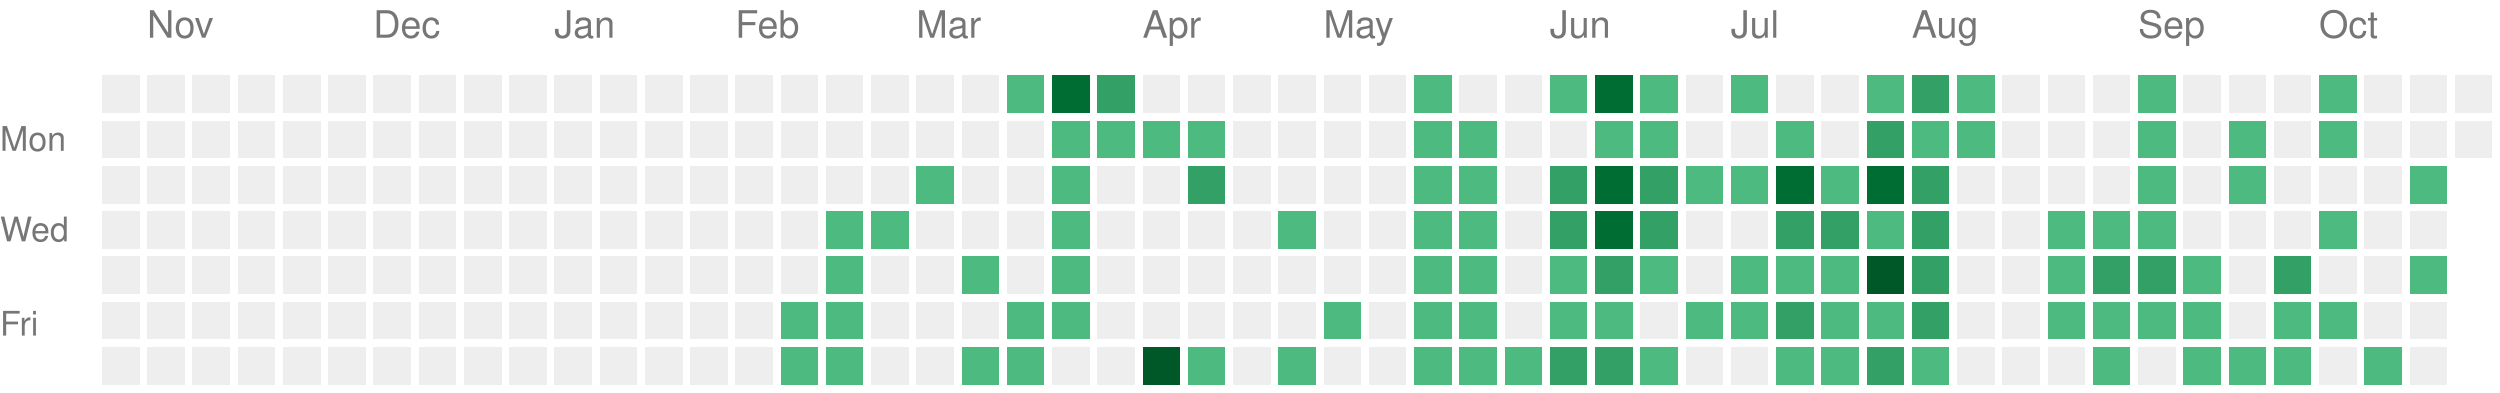
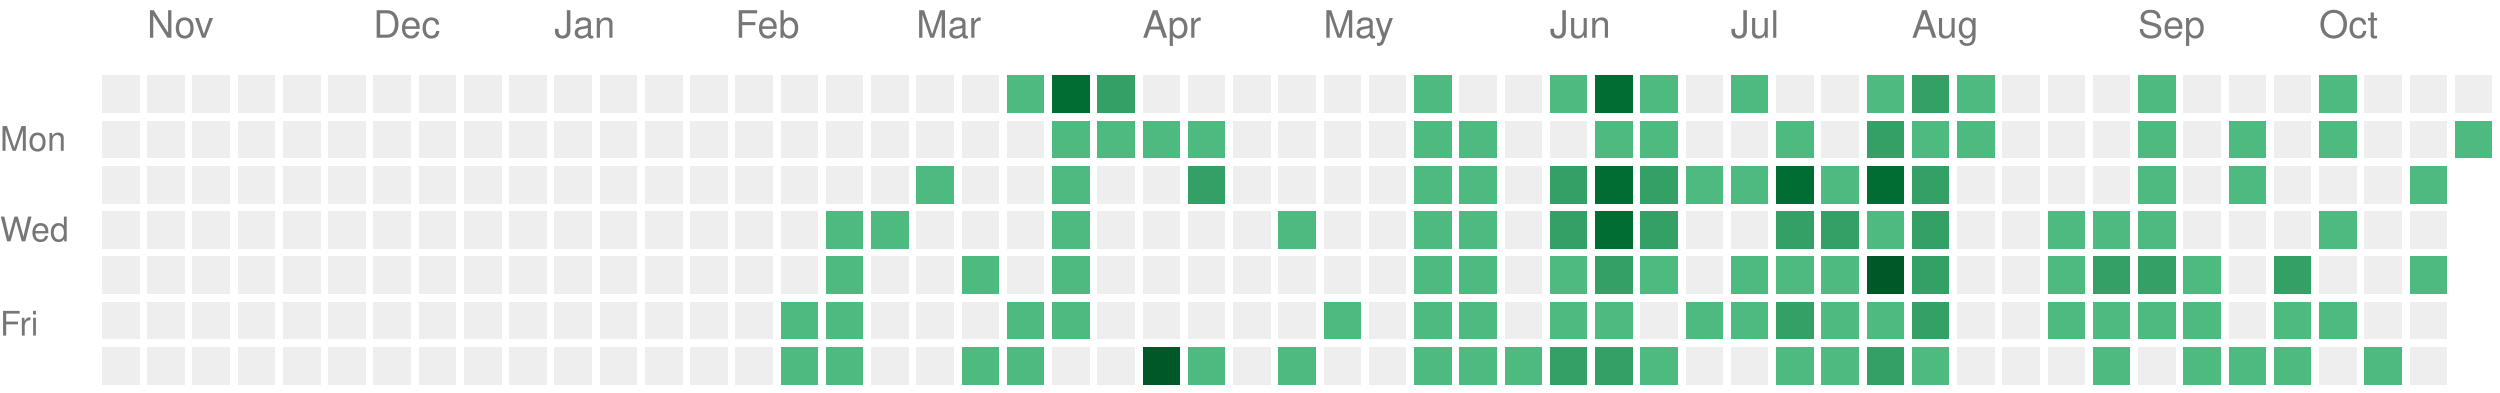
<svg xmlns="http://www.w3.org/2000/svg" version="1.1" width="663" height="104">
  <rect style="fill:#EEEEEE;shape-rendering:crispedges;" data-score="0" data-date="2025-10-26" x="27" y="20" width="10" height="10" />
  <rect style="fill:#EEEEEE;shape-rendering:crispedges;" data-score="0" data-date="2025-11-02" x="39" y="20" width="10" height="10" />
  <rect style="fill:#EEEEEE;shape-rendering:crispedges;" data-score="0" data-date="2025-11-09" x="51" y="20" width="10" height="10" />
  <rect style="fill:#EEEEEE;shape-rendering:crispedges;" data-score="0" data-date="2025-11-16" x="63" y="20" width="10" height="10" />
  <rect style="fill:#EEEEEE;shape-rendering:crispedges;" data-score="0" data-date="2025-11-23" x="75" y="20" width="10" height="10" />
  <rect style="fill:#EEEEEE;shape-rendering:crispedges;" data-score="0" data-date="2025-11-30" x="87" y="20" width="10" height="10" />
  <rect style="fill:#EEEEEE;shape-rendering:crispedges;" data-score="0" data-date="2025-12-07" x="99" y="20" width="10" height="10" />
  <rect style="fill:#EEEEEE;shape-rendering:crispedges;" data-score="0" data-date="2025-12-14" x="111" y="20" width="10" height="10" />
  <rect style="fill:#EEEEEE;shape-rendering:crispedges;" data-score="0" data-date="2025-12-21" x="123" y="20" width="10" height="10" />
  <rect style="fill:#EEEEEE;shape-rendering:crispedges;" data-score="0" data-date="2025-12-28" x="135" y="20" width="10" height="10" />
  <rect style="fill:#EEEEEE;shape-rendering:crispedges;" data-score="0" data-date="2026-01-04" x="147" y="20" width="10" height="10" />
  <rect style="fill:#EEEEEE;shape-rendering:crispedges;" data-score="0" data-date="2026-01-11" x="159" y="20" width="10" height="10" />
  <rect style="fill:#EEEEEE;shape-rendering:crispedges;" data-score="0" data-date="2026-01-18" x="171" y="20" width="10" height="10" />
  <rect style="fill:#EEEEEE;shape-rendering:crispedges;" data-score="0" data-date="2026-01-25" x="183" y="20" width="10" height="10" />
  <rect style="fill:#EEEEEE;shape-rendering:crispedges;" data-score="0" data-date="2026-02-01" x="195" y="20" width="10" height="10" />
  <rect style="fill:#EEEEEE;shape-rendering:crispedges;" data-score="0" data-date="2026-02-08" x="207" y="20" width="10" height="10" />
  <rect style="fill:#EEEEEE;shape-rendering:crispedges;" data-score="0" data-date="2026-02-15" x="219" y="20" width="10" height="10" />
  <rect style="fill:#EEEEEE;shape-rendering:crispedges;" data-score="0" data-date="2026-02-22" x="231" y="20" width="10" height="10" />
  <rect style="fill:#EEEEEE;shape-rendering:crispedges;" data-score="0" data-date="2026-03-01" x="243" y="20" width="10" height="10" />
  <rect style="fill:#EEEEEE;shape-rendering:crispedges;" data-score="0" data-date="2026-03-08" x="255" y="20" width="10" height="10" />
  <rect style="fill:#4dba7f;shape-rendering:crispedges;" data-score="1" data-date="2026-03-15" x="267" y="20" width="10" height="10" />
  <rect style="fill:#006d32;shape-rendering:crispedges;" data-score="3" data-date="2026-03-22" x="279" y="20" width="10" height="10" />
  <rect style="fill:#33a065;shape-rendering:crispedges;" data-score="2" data-date="2026-03-29" x="291" y="20" width="10" height="10" />
  <rect style="fill:#EEEEEE;shape-rendering:crispedges;" data-score="0" data-date="2026-04-05" x="303" y="20" width="10" height="10" />
  <rect style="fill:#EEEEEE;shape-rendering:crispedges;" data-score="0" data-date="2026-04-12" x="315" y="20" width="10" height="10" />
  <rect style="fill:#EEEEEE;shape-rendering:crispedges;" data-score="0" data-date="2026-04-19" x="327" y="20" width="10" height="10" />
  <rect style="fill:#EEEEEE;shape-rendering:crispedges;" data-score="0" data-date="2026-04-26" x="339" y="20" width="10" height="10" />
  <rect style="fill:#EEEEEE;shape-rendering:crispedges;" data-score="0" data-date="2026-05-03" x="351" y="20" width="10" height="10" />
  <rect style="fill:#EEEEEE;shape-rendering:crispedges;" data-score="0" data-date="2026-05-10" x="363" y="20" width="10" height="10" />
  <rect style="fill:#4dba7f;shape-rendering:crispedges;" data-score="1" data-date="2026-05-17" x="375" y="20" width="10" height="10" />
  <rect style="fill:#EEEEEE;shape-rendering:crispedges;" data-score="0" data-date="2026-05-24" x="387" y="20" width="10" height="10" />
  <rect style="fill:#EEEEEE;shape-rendering:crispedges;" data-score="0" data-date="2026-05-31" x="399" y="20" width="10" height="10" />
  <rect style="fill:#4dba7f;shape-rendering:crispedges;" data-score="1" data-date="2026-06-07" x="411" y="20" width="10" height="10" />
  <rect style="fill:#006d32;shape-rendering:crispedges;" data-score="3" data-date="2026-06-14" x="423" y="20" width="10" height="10" />
  <rect style="fill:#4dba7f;shape-rendering:crispedges;" data-score="1" data-date="2026-06-21" x="435" y="20" width="10" height="10" />
  <rect style="fill:#EEEEEE;shape-rendering:crispedges;" data-score="0" data-date="2026-06-28" x="447" y="20" width="10" height="10" />
  <rect style="fill:#4dba7f;shape-rendering:crispedges;" data-score="1" data-date="2026-07-05" x="459" y="20" width="10" height="10" />
  <rect style="fill:#EEEEEE;shape-rendering:crispedges;" data-score="0" data-date="2026-07-12" x="471" y="20" width="10" height="10" />
  <rect style="fill:#EEEEEE;shape-rendering:crispedges;" data-score="0" data-date="2026-07-19" x="483" y="20" width="10" height="10" />
  <rect style="fill:#4dba7f;shape-rendering:crispedges;" data-score="1" data-date="2026-07-26" x="495" y="20" width="10" height="10" />
  <rect style="fill:#33a065;shape-rendering:crispedges;" data-score="2" data-date="2026-08-02" x="507" y="20" width="10" height="10" />
  <rect style="fill:#4dba7f;shape-rendering:crispedges;" data-score="1" data-date="2026-08-09" x="519" y="20" width="10" height="10" />
  <rect style="fill:#EEEEEE;shape-rendering:crispedges;" data-score="0" data-date="2026-08-16" x="531" y="20" width="10" height="10" />
  <rect style="fill:#EEEEEE;shape-rendering:crispedges;" data-score="0" data-date="2026-08-23" x="543" y="20" width="10" height="10" />
  <rect style="fill:#EEEEEE;shape-rendering:crispedges;" data-score="0" data-date="2026-08-30" x="555" y="20" width="10" height="10" />
  <rect style="fill:#4dba7f;shape-rendering:crispedges;" data-score="1" data-date="2026-09-06" x="567" y="20" width="10" height="10" />
  <rect style="fill:#EEEEEE;shape-rendering:crispedges;" data-score="0" data-date="2026-09-13" x="579" y="20" width="10" height="10" />
  <rect style="fill:#EEEEEE;shape-rendering:crispedges;" data-score="0" data-date="2026-09-20" x="591" y="20" width="10" height="10" />
  <rect style="fill:#EEEEEE;shape-rendering:crispedges;" data-score="0" data-date="2026-09-27" x="603" y="20" width="10" height="10" />
  <rect style="fill:#4dba7f;shape-rendering:crispedges;" data-score="1" data-date="2026-10-04" x="615" y="20" width="10" height="10" />
  <rect style="fill:#EEEEEE;shape-rendering:crispedges;" data-score="0" data-date="2026-10-11" x="627" y="20" width="10" height="10" />
  <rect style="fill:#EEEEEE;shape-rendering:crispedges;" data-score="0" data-date="2026-10-18" x="639" y="20" width="10" height="10" />
  <rect style="fill:#EEEEEE;shape-rendering:crispedges;" data-score="0" data-date="2026-10-25" x="651" y="20" width="10" height="10" />
  <rect style="fill:#EEEEEE;shape-rendering:crispedges;" data-score="0" data-date="2025-10-27" x="27" y="32" width="10" height="10" />
  <rect style="fill:#EEEEEE;shape-rendering:crispedges;" data-score="0" data-date="2025-11-03" x="39" y="32" width="10" height="10" />
  <rect style="fill:#EEEEEE;shape-rendering:crispedges;" data-score="0" data-date="2025-11-10" x="51" y="32" width="10" height="10" />
  <rect style="fill:#EEEEEE;shape-rendering:crispedges;" data-score="0" data-date="2025-11-17" x="63" y="32" width="10" height="10" />
  <rect style="fill:#EEEEEE;shape-rendering:crispedges;" data-score="0" data-date="2025-11-24" x="75" y="32" width="10" height="10" />
  <rect style="fill:#EEEEEE;shape-rendering:crispedges;" data-score="0" data-date="2025-12-01" x="87" y="32" width="10" height="10" />
  <rect style="fill:#EEEEEE;shape-rendering:crispedges;" data-score="0" data-date="2025-12-08" x="99" y="32" width="10" height="10" />
  <rect style="fill:#EEEEEE;shape-rendering:crispedges;" data-score="0" data-date="2025-12-15" x="111" y="32" width="10" height="10" />
  <rect style="fill:#EEEEEE;shape-rendering:crispedges;" data-score="0" data-date="2025-12-22" x="123" y="32" width="10" height="10" />
  <rect style="fill:#EEEEEE;shape-rendering:crispedges;" data-score="0" data-date="2025-12-29" x="135" y="32" width="10" height="10" />
  <rect style="fill:#EEEEEE;shape-rendering:crispedges;" data-score="0" data-date="2026-01-05" x="147" y="32" width="10" height="10" />
  <rect style="fill:#EEEEEE;shape-rendering:crispedges;" data-score="0" data-date="2026-01-12" x="159" y="32" width="10" height="10" />
  <rect style="fill:#EEEEEE;shape-rendering:crispedges;" data-score="0" data-date="2026-01-19" x="171" y="32" width="10" height="10" />
  <rect style="fill:#EEEEEE;shape-rendering:crispedges;" data-score="0" data-date="2026-01-26" x="183" y="32" width="10" height="10" />
  <rect style="fill:#EEEEEE;shape-rendering:crispedges;" data-score="0" data-date="2026-02-02" x="195" y="32" width="10" height="10" />
  <rect style="fill:#EEEEEE;shape-rendering:crispedges;" data-score="0" data-date="2026-02-09" x="207" y="32" width="10" height="10" />
  <rect style="fill:#EEEEEE;shape-rendering:crispedges;" data-score="0" data-date="2026-02-16" x="219" y="32" width="10" height="10" />
  <rect style="fill:#EEEEEE;shape-rendering:crispedges;" data-score="0" data-date="2026-02-23" x="231" y="32" width="10" height="10" />
  <rect style="fill:#EEEEEE;shape-rendering:crispedges;" data-score="0" data-date="2026-03-02" x="243" y="32" width="10" height="10" />
  <rect style="fill:#EEEEEE;shape-rendering:crispedges;" data-score="0" data-date="2026-03-09" x="255" y="32" width="10" height="10" />
  <rect style="fill:#EEEEEE;shape-rendering:crispedges;" data-score="0" data-date="2026-03-16" x="267" y="32" width="10" height="10" />
  <rect style="fill:#4dba7f;shape-rendering:crispedges;" data-score="1" data-date="2026-03-23" x="279" y="32" width="10" height="10" />
  <rect style="fill:#4dba7f;shape-rendering:crispedges;" data-score="1" data-date="2026-03-30" x="291" y="32" width="10" height="10" />
  <rect style="fill:#4dba7f;shape-rendering:crispedges;" data-score="1" data-date="2026-04-06" x="303" y="32" width="10" height="10" />
  <rect style="fill:#4dba7f;shape-rendering:crispedges;" data-score="1" data-date="2026-04-13" x="315" y="32" width="10" height="10" />
  <rect style="fill:#EEEEEE;shape-rendering:crispedges;" data-score="0" data-date="2026-04-20" x="327" y="32" width="10" height="10" />
  <rect style="fill:#EEEEEE;shape-rendering:crispedges;" data-score="0" data-date="2026-04-27" x="339" y="32" width="10" height="10" />
  <rect style="fill:#EEEEEE;shape-rendering:crispedges;" data-score="0" data-date="2026-05-04" x="351" y="32" width="10" height="10" />
  <rect style="fill:#EEEEEE;shape-rendering:crispedges;" data-score="0" data-date="2026-05-11" x="363" y="32" width="10" height="10" />
  <rect style="fill:#4dba7f;shape-rendering:crispedges;" data-score="1" data-date="2026-05-18" x="375" y="32" width="10" height="10" />
  <rect style="fill:#4dba7f;shape-rendering:crispedges;" data-score="1" data-date="2026-05-25" x="387" y="32" width="10" height="10" />
  <rect style="fill:#EEEEEE;shape-rendering:crispedges;" data-score="0" data-date="2026-06-01" x="399" y="32" width="10" height="10" />
  <rect style="fill:#EEEEEE;shape-rendering:crispedges;" data-score="0" data-date="2026-06-08" x="411" y="32" width="10" height="10" />
  <rect style="fill:#4dba7f;shape-rendering:crispedges;" data-score="1" data-date="2026-06-15" x="423" y="32" width="10" height="10" />
  <rect style="fill:#4dba7f;shape-rendering:crispedges;" data-score="1" data-date="2026-06-22" x="435" y="32" width="10" height="10" />
  <rect style="fill:#EEEEEE;shape-rendering:crispedges;" data-score="0" data-date="2026-06-29" x="447" y="32" width="10" height="10" />
  <rect style="fill:#EEEEEE;shape-rendering:crispedges;" data-score="0" data-date="2026-07-06" x="459" y="32" width="10" height="10" />
  <rect style="fill:#4dba7f;shape-rendering:crispedges;" data-score="1" data-date="2026-07-13" x="471" y="32" width="10" height="10" />
  <rect style="fill:#EEEEEE;shape-rendering:crispedges;" data-score="0" data-date="2026-07-20" x="483" y="32" width="10" height="10" />
  <rect style="fill:#33a065;shape-rendering:crispedges;" data-score="2" data-date="2026-07-27" x="495" y="32" width="10" height="10" />
  <rect style="fill:#4dba7f;shape-rendering:crispedges;" data-score="1" data-date="2026-08-03" x="507" y="32" width="10" height="10" />
  <rect style="fill:#4dba7f;shape-rendering:crispedges;" data-score="1" data-date="2026-08-10" x="519" y="32" width="10" height="10" />
  <rect style="fill:#EEEEEE;shape-rendering:crispedges;" data-score="0" data-date="2026-08-17" x="531" y="32" width="10" height="10" />
  <rect style="fill:#EEEEEE;shape-rendering:crispedges;" data-score="0" data-date="2026-08-24" x="543" y="32" width="10" height="10" />
  <rect style="fill:#EEEEEE;shape-rendering:crispedges;" data-score="0" data-date="2026-08-31" x="555" y="32" width="10" height="10" />
  <rect style="fill:#4dba7f;shape-rendering:crispedges;" data-score="1" data-date="2026-09-07" x="567" y="32" width="10" height="10" />
  <rect style="fill:#EEEEEE;shape-rendering:crispedges;" data-score="0" data-date="2026-09-14" x="579" y="32" width="10" height="10" />
  <rect style="fill:#4dba7f;shape-rendering:crispedges;" data-score="1" data-date="2026-09-21" x="591" y="32" width="10" height="10" />
  <rect style="fill:#EEEEEE;shape-rendering:crispedges;" data-score="0" data-date="2026-09-28" x="603" y="32" width="10" height="10" />
  <rect style="fill:#4dba7f;shape-rendering:crispedges;" data-score="1" data-date="2026-10-05" x="615" y="32" width="10" height="10" />
  <rect style="fill:#EEEEEE;shape-rendering:crispedges;" data-score="0" data-date="2026-10-12" x="627" y="32" width="10" height="10" />
  <rect style="fill:#EEEEEE;shape-rendering:crispedges;" data-score="0" data-date="2026-10-19" x="639" y="32" width="10" height="10" />
-   <rect style="fill:#EEEEEE;shape-rendering:crispedges;" data-score="0" data-date="2026-10-26" x="651" y="32" width="10" height="10" />
+   <rect style="fill:#4dba7f;shape-rendering:crispedges;" data-score="1" data-date="2026-10-26" x="651" y="32" width="10" height="10" />
  <rect style="fill:#EEEEEE;shape-rendering:crispedges;" data-score="0" data-date="2025-10-28" x="27" y="44" width="10" height="10" />
  <rect style="fill:#EEEEEE;shape-rendering:crispedges;" data-score="0" data-date="2025-11-04" x="39" y="44" width="10" height="10" />
  <rect style="fill:#EEEEEE;shape-rendering:crispedges;" data-score="0" data-date="2025-11-11" x="51" y="44" width="10" height="10" />
  <rect style="fill:#EEEEEE;shape-rendering:crispedges;" data-score="0" data-date="2025-11-18" x="63" y="44" width="10" height="10" />
  <rect style="fill:#EEEEEE;shape-rendering:crispedges;" data-score="0" data-date="2025-11-25" x="75" y="44" width="10" height="10" />
  <rect style="fill:#EEEEEE;shape-rendering:crispedges;" data-score="0" data-date="2025-12-02" x="87" y="44" width="10" height="10" />
  <rect style="fill:#EEEEEE;shape-rendering:crispedges;" data-score="0" data-date="2025-12-09" x="99" y="44" width="10" height="10" />
  <rect style="fill:#EEEEEE;shape-rendering:crispedges;" data-score="0" data-date="2025-12-16" x="111" y="44" width="10" height="10" />
  <rect style="fill:#EEEEEE;shape-rendering:crispedges;" data-score="0" data-date="2025-12-23" x="123" y="44" width="10" height="10" />
  <rect style="fill:#EEEEEE;shape-rendering:crispedges;" data-score="0" data-date="2025-12-30" x="135" y="44" width="10" height="10" />
  <rect style="fill:#EEEEEE;shape-rendering:crispedges;" data-score="0" data-date="2026-01-06" x="147" y="44" width="10" height="10" />
  <rect style="fill:#EEEEEE;shape-rendering:crispedges;" data-score="0" data-date="2026-01-13" x="159" y="44" width="10" height="10" />
  <rect style="fill:#EEEEEE;shape-rendering:crispedges;" data-score="0" data-date="2026-01-20" x="171" y="44" width="10" height="10" />
  <rect style="fill:#EEEEEE;shape-rendering:crispedges;" data-score="0" data-date="2026-01-27" x="183" y="44" width="10" height="10" />
  <rect style="fill:#EEEEEE;shape-rendering:crispedges;" data-score="0" data-date="2026-02-03" x="195" y="44" width="10" height="10" />
  <rect style="fill:#EEEEEE;shape-rendering:crispedges;" data-score="0" data-date="2026-02-10" x="207" y="44" width="10" height="10" />
  <rect style="fill:#EEEEEE;shape-rendering:crispedges;" data-score="0" data-date="2026-02-17" x="219" y="44" width="10" height="10" />
  <rect style="fill:#EEEEEE;shape-rendering:crispedges;" data-score="0" data-date="2026-02-24" x="231" y="44" width="10" height="10" />
  <rect style="fill:#4dba7f;shape-rendering:crispedges;" data-score="1" data-date="2026-03-03" x="243" y="44" width="10" height="10" />
  <rect style="fill:#EEEEEE;shape-rendering:crispedges;" data-score="0" data-date="2026-03-10" x="255" y="44" width="10" height="10" />
  <rect style="fill:#EEEEEE;shape-rendering:crispedges;" data-score="0" data-date="2026-03-17" x="267" y="44" width="10" height="10" />
  <rect style="fill:#4dba7f;shape-rendering:crispedges;" data-score="1" data-date="2026-03-24" x="279" y="44" width="10" height="10" />
  <rect style="fill:#EEEEEE;shape-rendering:crispedges;" data-score="0" data-date="2026-03-31" x="291" y="44" width="10" height="10" />
  <rect style="fill:#EEEEEE;shape-rendering:crispedges;" data-score="0" data-date="2026-04-07" x="303" y="44" width="10" height="10" />
  <rect style="fill:#33a065;shape-rendering:crispedges;" data-score="2" data-date="2026-04-14" x="315" y="44" width="10" height="10" />
  <rect style="fill:#EEEEEE;shape-rendering:crispedges;" data-score="0" data-date="2026-04-21" x="327" y="44" width="10" height="10" />
  <rect style="fill:#EEEEEE;shape-rendering:crispedges;" data-score="0" data-date="2026-04-28" x="339" y="44" width="10" height="10" />
  <rect style="fill:#EEEEEE;shape-rendering:crispedges;" data-score="0" data-date="2026-05-05" x="351" y="44" width="10" height="10" />
  <rect style="fill:#EEEEEE;shape-rendering:crispedges;" data-score="0" data-date="2026-05-12" x="363" y="44" width="10" height="10" />
  <rect style="fill:#4dba7f;shape-rendering:crispedges;" data-score="1" data-date="2026-05-19" x="375" y="44" width="10" height="10" />
  <rect style="fill:#4dba7f;shape-rendering:crispedges;" data-score="1" data-date="2026-05-26" x="387" y="44" width="10" height="10" />
  <rect style="fill:#EEEEEE;shape-rendering:crispedges;" data-score="0" data-date="2026-06-02" x="399" y="44" width="10" height="10" />
  <rect style="fill:#33a065;shape-rendering:crispedges;" data-score="2" data-date="2026-06-09" x="411" y="44" width="10" height="10" />
  <rect style="fill:#006d32;shape-rendering:crispedges;" data-score="3" data-date="2026-06-16" x="423" y="44" width="10" height="10" />
  <rect style="fill:#33a065;shape-rendering:crispedges;" data-score="2" data-date="2026-06-23" x="435" y="44" width="10" height="10" />
  <rect style="fill:#4dba7f;shape-rendering:crispedges;" data-score="1" data-date="2026-06-30" x="447" y="44" width="10" height="10" />
  <rect style="fill:#4dba7f;shape-rendering:crispedges;" data-score="1" data-date="2026-07-07" x="459" y="44" width="10" height="10" />
  <rect style="fill:#006d32;shape-rendering:crispedges;" data-score="3" data-date="2026-07-14" x="471" y="44" width="10" height="10" />
  <rect style="fill:#4dba7f;shape-rendering:crispedges;" data-score="1" data-date="2026-07-21" x="483" y="44" width="10" height="10" />
  <rect style="fill:#006d32;shape-rendering:crispedges;" data-score="3" data-date="2026-07-28" x="495" y="44" width="10" height="10" />
  <rect style="fill:#33a065;shape-rendering:crispedges;" data-score="2" data-date="2026-08-04" x="507" y="44" width="10" height="10" />
  <rect style="fill:#EEEEEE;shape-rendering:crispedges;" data-score="0" data-date="2026-08-11" x="519" y="44" width="10" height="10" />
  <rect style="fill:#EEEEEE;shape-rendering:crispedges;" data-score="0" data-date="2026-08-18" x="531" y="44" width="10" height="10" />
  <rect style="fill:#EEEEEE;shape-rendering:crispedges;" data-score="0" data-date="2026-08-25" x="543" y="44" width="10" height="10" />
  <rect style="fill:#EEEEEE;shape-rendering:crispedges;" data-score="0" data-date="2026-09-01" x="555" y="44" width="10" height="10" />
  <rect style="fill:#4dba7f;shape-rendering:crispedges;" data-score="1" data-date="2026-09-08" x="567" y="44" width="10" height="10" />
  <rect style="fill:#EEEEEE;shape-rendering:crispedges;" data-score="0" data-date="2026-09-15" x="579" y="44" width="10" height="10" />
  <rect style="fill:#4dba7f;shape-rendering:crispedges;" data-score="1" data-date="2026-09-22" x="591" y="44" width="10" height="10" />
  <rect style="fill:#EEEEEE;shape-rendering:crispedges;" data-score="0" data-date="2026-09-29" x="603" y="44" width="10" height="10" />
  <rect style="fill:#EEEEEE;shape-rendering:crispedges;" data-score="0" data-date="2026-10-06" x="615" y="44" width="10" height="10" />
  <rect style="fill:#EEEEEE;shape-rendering:crispedges;" data-score="0" data-date="2026-10-13" x="627" y="44" width="10" height="10" />
  <rect style="fill:#4dba7f;shape-rendering:crispedges;" data-score="1" data-date="2026-10-20" x="639" y="44" width="10" height="10" />
  <rect style="fill:#EEEEEE;shape-rendering:crispedges;" data-score="0" data-date="2025-10-29" x="27" y="56" width="10" height="10" />
  <rect style="fill:#EEEEEE;shape-rendering:crispedges;" data-score="0" data-date="2025-11-05" x="39" y="56" width="10" height="10" />
  <rect style="fill:#EEEEEE;shape-rendering:crispedges;" data-score="0" data-date="2025-11-12" x="51" y="56" width="10" height="10" />
  <rect style="fill:#EEEEEE;shape-rendering:crispedges;" data-score="0" data-date="2025-11-19" x="63" y="56" width="10" height="10" />
  <rect style="fill:#EEEEEE;shape-rendering:crispedges;" data-score="0" data-date="2025-11-26" x="75" y="56" width="10" height="10" />
  <rect style="fill:#EEEEEE;shape-rendering:crispedges;" data-score="0" data-date="2025-12-03" x="87" y="56" width="10" height="10" />
  <rect style="fill:#EEEEEE;shape-rendering:crispedges;" data-score="0" data-date="2025-12-10" x="99" y="56" width="10" height="10" />
  <rect style="fill:#EEEEEE;shape-rendering:crispedges;" data-score="0" data-date="2025-12-17" x="111" y="56" width="10" height="10" />
  <rect style="fill:#EEEEEE;shape-rendering:crispedges;" data-score="0" data-date="2025-12-24" x="123" y="56" width="10" height="10" />
  <rect style="fill:#EEEEEE;shape-rendering:crispedges;" data-score="0" data-date="2025-12-31" x="135" y="56" width="10" height="10" />
  <rect style="fill:#EEEEEE;shape-rendering:crispedges;" data-score="0" data-date="2026-01-07" x="147" y="56" width="10" height="10" />
  <rect style="fill:#EEEEEE;shape-rendering:crispedges;" data-score="0" data-date="2026-01-14" x="159" y="56" width="10" height="10" />
  <rect style="fill:#EEEEEE;shape-rendering:crispedges;" data-score="0" data-date="2026-01-21" x="171" y="56" width="10" height="10" />
  <rect style="fill:#EEEEEE;shape-rendering:crispedges;" data-score="0" data-date="2026-01-28" x="183" y="56" width="10" height="10" />
  <rect style="fill:#EEEEEE;shape-rendering:crispedges;" data-score="0" data-date="2026-02-04" x="195" y="56" width="10" height="10" />
  <rect style="fill:#EEEEEE;shape-rendering:crispedges;" data-score="0" data-date="2026-02-11" x="207" y="56" width="10" height="10" />
  <rect style="fill:#4dba7f;shape-rendering:crispedges;" data-score="1" data-date="2026-02-18" x="219" y="56" width="10" height="10" />
  <rect style="fill:#4dba7f;shape-rendering:crispedges;" data-score="1" data-date="2026-02-25" x="231" y="56" width="10" height="10" />
  <rect style="fill:#EEEEEE;shape-rendering:crispedges;" data-score="0" data-date="2026-03-04" x="243" y="56" width="10" height="10" />
  <rect style="fill:#EEEEEE;shape-rendering:crispedges;" data-score="0" data-date="2026-03-11" x="255" y="56" width="10" height="10" />
  <rect style="fill:#EEEEEE;shape-rendering:crispedges;" data-score="0" data-date="2026-03-18" x="267" y="56" width="10" height="10" />
  <rect style="fill:#4dba7f;shape-rendering:crispedges;" data-score="1" data-date="2026-03-25" x="279" y="56" width="10" height="10" />
  <rect style="fill:#EEEEEE;shape-rendering:crispedges;" data-score="0" data-date="2026-04-01" x="291" y="56" width="10" height="10" />
  <rect style="fill:#EEEEEE;shape-rendering:crispedges;" data-score="0" data-date="2026-04-08" x="303" y="56" width="10" height="10" />
  <rect style="fill:#EEEEEE;shape-rendering:crispedges;" data-score="0" data-date="2026-04-15" x="315" y="56" width="10" height="10" />
  <rect style="fill:#EEEEEE;shape-rendering:crispedges;" data-score="0" data-date="2026-04-22" x="327" y="56" width="10" height="10" />
  <rect style="fill:#4dba7f;shape-rendering:crispedges;" data-score="1" data-date="2026-04-29" x="339" y="56" width="10" height="10" />
  <rect style="fill:#EEEEEE;shape-rendering:crispedges;" data-score="0" data-date="2026-05-06" x="351" y="56" width="10" height="10" />
  <rect style="fill:#EEEEEE;shape-rendering:crispedges;" data-score="0" data-date="2026-05-13" x="363" y="56" width="10" height="10" />
  <rect style="fill:#4dba7f;shape-rendering:crispedges;" data-score="1" data-date="2026-05-20" x="375" y="56" width="10" height="10" />
  <rect style="fill:#4dba7f;shape-rendering:crispedges;" data-score="1" data-date="2026-05-27" x="387" y="56" width="10" height="10" />
  <rect style="fill:#EEEEEE;shape-rendering:crispedges;" data-score="0" data-date="2026-06-03" x="399" y="56" width="10" height="10" />
  <rect style="fill:#33a065;shape-rendering:crispedges;" data-score="2" data-date="2026-06-10" x="411" y="56" width="10" height="10" />
  <rect style="fill:#006d32;shape-rendering:crispedges;" data-score="3" data-date="2026-06-17" x="423" y="56" width="10" height="10" />
  <rect style="fill:#33a065;shape-rendering:crispedges;" data-score="2" data-date="2026-06-24" x="435" y="56" width="10" height="10" />
  <rect style="fill:#EEEEEE;shape-rendering:crispedges;" data-score="0" data-date="2026-07-01" x="447" y="56" width="10" height="10" />
  <rect style="fill:#EEEEEE;shape-rendering:crispedges;" data-score="0" data-date="2026-07-08" x="459" y="56" width="10" height="10" />
  <rect style="fill:#33a065;shape-rendering:crispedges;" data-score="2" data-date="2026-07-15" x="471" y="56" width="10" height="10" />
  <rect style="fill:#33a065;shape-rendering:crispedges;" data-score="2" data-date="2026-07-22" x="483" y="56" width="10" height="10" />
  <rect style="fill:#4dba7f;shape-rendering:crispedges;" data-score="1" data-date="2026-07-29" x="495" y="56" width="10" height="10" />
  <rect style="fill:#33a065;shape-rendering:crispedges;" data-score="2" data-date="2026-08-05" x="507" y="56" width="10" height="10" />
  <rect style="fill:#EEEEEE;shape-rendering:crispedges;" data-score="0" data-date="2026-08-12" x="519" y="56" width="10" height="10" />
  <rect style="fill:#EEEEEE;shape-rendering:crispedges;" data-score="0" data-date="2026-08-19" x="531" y="56" width="10" height="10" />
  <rect style="fill:#4dba7f;shape-rendering:crispedges;" data-score="1" data-date="2026-08-26" x="543" y="56" width="10" height="10" />
  <rect style="fill:#4dba7f;shape-rendering:crispedges;" data-score="1" data-date="2026-09-02" x="555" y="56" width="10" height="10" />
  <rect style="fill:#4dba7f;shape-rendering:crispedges;" data-score="1" data-date="2026-09-09" x="567" y="56" width="10" height="10" />
  <rect style="fill:#EEEEEE;shape-rendering:crispedges;" data-score="0" data-date="2026-09-16" x="579" y="56" width="10" height="10" />
  <rect style="fill:#EEEEEE;shape-rendering:crispedges;" data-score="0" data-date="2026-09-23" x="591" y="56" width="10" height="10" />
  <rect style="fill:#EEEEEE;shape-rendering:crispedges;" data-score="0" data-date="2026-09-30" x="603" y="56" width="10" height="10" />
  <rect style="fill:#4dba7f;shape-rendering:crispedges;" data-score="1" data-date="2026-10-07" x="615" y="56" width="10" height="10" />
  <rect style="fill:#EEEEEE;shape-rendering:crispedges;" data-score="0" data-date="2026-10-14" x="627" y="56" width="10" height="10" />
  <rect style="fill:#EEEEEE;shape-rendering:crispedges;" data-score="0" data-date="2026-10-21" x="639" y="56" width="10" height="10" />
  <rect style="fill:#EEEEEE;shape-rendering:crispedges;" data-score="0" data-date="2025-10-30" x="27" y="68" width="10" height="10" />
  <rect style="fill:#EEEEEE;shape-rendering:crispedges;" data-score="0" data-date="2025-11-06" x="39" y="68" width="10" height="10" />
  <rect style="fill:#EEEEEE;shape-rendering:crispedges;" data-score="0" data-date="2025-11-13" x="51" y="68" width="10" height="10" />
  <rect style="fill:#EEEEEE;shape-rendering:crispedges;" data-score="0" data-date="2025-11-20" x="63" y="68" width="10" height="10" />
  <rect style="fill:#EEEEEE;shape-rendering:crispedges;" data-score="0" data-date="2025-11-27" x="75" y="68" width="10" height="10" />
  <rect style="fill:#EEEEEE;shape-rendering:crispedges;" data-score="0" data-date="2025-12-04" x="87" y="68" width="10" height="10" />
  <rect style="fill:#EEEEEE;shape-rendering:crispedges;" data-score="0" data-date="2025-12-11" x="99" y="68" width="10" height="10" />
  <rect style="fill:#EEEEEE;shape-rendering:crispedges;" data-score="0" data-date="2025-12-18" x="111" y="68" width="10" height="10" />
  <rect style="fill:#EEEEEE;shape-rendering:crispedges;" data-score="0" data-date="2025-12-25" x="123" y="68" width="10" height="10" />
  <rect style="fill:#EEEEEE;shape-rendering:crispedges;" data-score="0" data-date="2026-01-01" x="135" y="68" width="10" height="10" />
  <rect style="fill:#EEEEEE;shape-rendering:crispedges;" data-score="0" data-date="2026-01-08" x="147" y="68" width="10" height="10" />
  <rect style="fill:#EEEEEE;shape-rendering:crispedges;" data-score="0" data-date="2026-01-15" x="159" y="68" width="10" height="10" />
  <rect style="fill:#EEEEEE;shape-rendering:crispedges;" data-score="0" data-date="2026-01-22" x="171" y="68" width="10" height="10" />
  <rect style="fill:#EEEEEE;shape-rendering:crispedges;" data-score="0" data-date="2026-01-29" x="183" y="68" width="10" height="10" />
  <rect style="fill:#EEEEEE;shape-rendering:crispedges;" data-score="0" data-date="2026-02-05" x="195" y="68" width="10" height="10" />
  <rect style="fill:#EEEEEE;shape-rendering:crispedges;" data-score="0" data-date="2026-02-12" x="207" y="68" width="10" height="10" />
  <rect style="fill:#4dba7f;shape-rendering:crispedges;" data-score="1" data-date="2026-02-19" x="219" y="68" width="10" height="10" />
  <rect style="fill:#EEEEEE;shape-rendering:crispedges;" data-score="0" data-date="2026-02-26" x="231" y="68" width="10" height="10" />
  <rect style="fill:#EEEEEE;shape-rendering:crispedges;" data-score="0" data-date="2026-03-05" x="243" y="68" width="10" height="10" />
  <rect style="fill:#4dba7f;shape-rendering:crispedges;" data-score="1" data-date="2026-03-12" x="255" y="68" width="10" height="10" />
  <rect style="fill:#EEEEEE;shape-rendering:crispedges;" data-score="0" data-date="2026-03-19" x="267" y="68" width="10" height="10" />
  <rect style="fill:#4dba7f;shape-rendering:crispedges;" data-score="1" data-date="2026-03-26" x="279" y="68" width="10" height="10" />
  <rect style="fill:#EEEEEE;shape-rendering:crispedges;" data-score="0" data-date="2026-04-02" x="291" y="68" width="10" height="10" />
  <rect style="fill:#EEEEEE;shape-rendering:crispedges;" data-score="0" data-date="2026-04-09" x="303" y="68" width="10" height="10" />
  <rect style="fill:#EEEEEE;shape-rendering:crispedges;" data-score="0" data-date="2026-04-16" x="315" y="68" width="10" height="10" />
  <rect style="fill:#EEEEEE;shape-rendering:crispedges;" data-score="0" data-date="2026-04-23" x="327" y="68" width="10" height="10" />
  <rect style="fill:#EEEEEE;shape-rendering:crispedges;" data-score="0" data-date="2026-04-30" x="339" y="68" width="10" height="10" />
  <rect style="fill:#EEEEEE;shape-rendering:crispedges;" data-score="0" data-date="2026-05-07" x="351" y="68" width="10" height="10" />
  <rect style="fill:#EEEEEE;shape-rendering:crispedges;" data-score="0" data-date="2026-05-14" x="363" y="68" width="10" height="10" />
  <rect style="fill:#4dba7f;shape-rendering:crispedges;" data-score="1" data-date="2026-05-21" x="375" y="68" width="10" height="10" />
  <rect style="fill:#4dba7f;shape-rendering:crispedges;" data-score="1" data-date="2026-05-28" x="387" y="68" width="10" height="10" />
  <rect style="fill:#EEEEEE;shape-rendering:crispedges;" data-score="0" data-date="2026-06-04" x="399" y="68" width="10" height="10" />
  <rect style="fill:#4dba7f;shape-rendering:crispedges;" data-score="1" data-date="2026-06-11" x="411" y="68" width="10" height="10" />
  <rect style="fill:#33a065;shape-rendering:crispedges;" data-score="2" data-date="2026-06-18" x="423" y="68" width="10" height="10" />
  <rect style="fill:#4dba7f;shape-rendering:crispedges;" data-score="1" data-date="2026-06-25" x="435" y="68" width="10" height="10" />
  <rect style="fill:#EEEEEE;shape-rendering:crispedges;" data-score="0" data-date="2026-07-02" x="447" y="68" width="10" height="10" />
  <rect style="fill:#4dba7f;shape-rendering:crispedges;" data-score="1" data-date="2026-07-09" x="459" y="68" width="10" height="10" />
  <rect style="fill:#4dba7f;shape-rendering:crispedges;" data-score="1" data-date="2026-07-16" x="471" y="68" width="10" height="10" />
  <rect style="fill:#4dba7f;shape-rendering:crispedges;" data-score="1" data-date="2026-07-23" x="483" y="68" width="10" height="10" />
  <rect style="fill:#005728;shape-rendering:crispedges;" data-score="4" data-date="2026-07-30" x="495" y="68" width="10" height="10" />
  <rect style="fill:#33a065;shape-rendering:crispedges;" data-score="2" data-date="2026-08-06" x="507" y="68" width="10" height="10" />
  <rect style="fill:#EEEEEE;shape-rendering:crispedges;" data-score="0" data-date="2026-08-13" x="519" y="68" width="10" height="10" />
  <rect style="fill:#EEEEEE;shape-rendering:crispedges;" data-score="0" data-date="2026-08-20" x="531" y="68" width="10" height="10" />
  <rect style="fill:#4dba7f;shape-rendering:crispedges;" data-score="1" data-date="2026-08-27" x="543" y="68" width="10" height="10" />
  <rect style="fill:#33a065;shape-rendering:crispedges;" data-score="2" data-date="2026-09-03" x="555" y="68" width="10" height="10" />
  <rect style="fill:#33a065;shape-rendering:crispedges;" data-score="2" data-date="2026-09-10" x="567" y="68" width="10" height="10" />
  <rect style="fill:#4dba7f;shape-rendering:crispedges;" data-score="1" data-date="2026-09-17" x="579" y="68" width="10" height="10" />
  <rect style="fill:#EEEEEE;shape-rendering:crispedges;" data-score="0" data-date="2026-09-24" x="591" y="68" width="10" height="10" />
  <rect style="fill:#33a065;shape-rendering:crispedges;" data-score="2" data-date="2026-10-01" x="603" y="68" width="10" height="10" />
  <rect style="fill:#EEEEEE;shape-rendering:crispedges;" data-score="0" data-date="2026-10-08" x="615" y="68" width="10" height="10" />
  <rect style="fill:#EEEEEE;shape-rendering:crispedges;" data-score="0" data-date="2026-10-15" x="627" y="68" width="10" height="10" />
  <rect style="fill:#4dba7f;shape-rendering:crispedges;" data-score="1" data-date="2026-10-22" x="639" y="68" width="10" height="10" />
  <rect style="fill:#EEEEEE;shape-rendering:crispedges;" data-score="0" data-date="2025-10-31" x="27" y="80" width="10" height="10" />
  <rect style="fill:#EEEEEE;shape-rendering:crispedges;" data-score="0" data-date="2025-11-07" x="39" y="80" width="10" height="10" />
  <rect style="fill:#EEEEEE;shape-rendering:crispedges;" data-score="0" data-date="2025-11-14" x="51" y="80" width="10" height="10" />
  <rect style="fill:#EEEEEE;shape-rendering:crispedges;" data-score="0" data-date="2025-11-21" x="63" y="80" width="10" height="10" />
  <rect style="fill:#EEEEEE;shape-rendering:crispedges;" data-score="0" data-date="2025-11-28" x="75" y="80" width="10" height="10" />
  <rect style="fill:#EEEEEE;shape-rendering:crispedges;" data-score="0" data-date="2025-12-05" x="87" y="80" width="10" height="10" />
  <rect style="fill:#EEEEEE;shape-rendering:crispedges;" data-score="0" data-date="2025-12-12" x="99" y="80" width="10" height="10" />
  <rect style="fill:#EEEEEE;shape-rendering:crispedges;" data-score="0" data-date="2025-12-19" x="111" y="80" width="10" height="10" />
  <rect style="fill:#EEEEEE;shape-rendering:crispedges;" data-score="0" data-date="2025-12-26" x="123" y="80" width="10" height="10" />
  <rect style="fill:#EEEEEE;shape-rendering:crispedges;" data-score="0" data-date="2026-01-02" x="135" y="80" width="10" height="10" />
  <rect style="fill:#EEEEEE;shape-rendering:crispedges;" data-score="0" data-date="2026-01-09" x="147" y="80" width="10" height="10" />
  <rect style="fill:#EEEEEE;shape-rendering:crispedges;" data-score="0" data-date="2026-01-16" x="159" y="80" width="10" height="10" />
  <rect style="fill:#EEEEEE;shape-rendering:crispedges;" data-score="0" data-date="2026-01-23" x="171" y="80" width="10" height="10" />
  <rect style="fill:#EEEEEE;shape-rendering:crispedges;" data-score="0" data-date="2026-01-30" x="183" y="80" width="10" height="10" />
  <rect style="fill:#EEEEEE;shape-rendering:crispedges;" data-score="0" data-date="2026-02-06" x="195" y="80" width="10" height="10" />
  <rect style="fill:#4dba7f;shape-rendering:crispedges;" data-score="1" data-date="2026-02-13" x="207" y="80" width="10" height="10" />
  <rect style="fill:#4dba7f;shape-rendering:crispedges;" data-score="1" data-date="2026-02-20" x="219" y="80" width="10" height="10" />
  <rect style="fill:#EEEEEE;shape-rendering:crispedges;" data-score="0" data-date="2026-02-27" x="231" y="80" width="10" height="10" />
  <rect style="fill:#EEEEEE;shape-rendering:crispedges;" data-score="0" data-date="2026-03-06" x="243" y="80" width="10" height="10" />
  <rect style="fill:#EEEEEE;shape-rendering:crispedges;" data-score="0" data-date="2026-03-13" x="255" y="80" width="10" height="10" />
  <rect style="fill:#4dba7f;shape-rendering:crispedges;" data-score="1" data-date="2026-03-20" x="267" y="80" width="10" height="10" />
  <rect style="fill:#4dba7f;shape-rendering:crispedges;" data-score="1" data-date="2026-03-27" x="279" y="80" width="10" height="10" />
  <rect style="fill:#EEEEEE;shape-rendering:crispedges;" data-score="0" data-date="2026-04-03" x="291" y="80" width="10" height="10" />
  <rect style="fill:#EEEEEE;shape-rendering:crispedges;" data-score="0" data-date="2026-04-10" x="303" y="80" width="10" height="10" />
  <rect style="fill:#EEEEEE;shape-rendering:crispedges;" data-score="0" data-date="2026-04-17" x="315" y="80" width="10" height="10" />
  <rect style="fill:#EEEEEE;shape-rendering:crispedges;" data-score="0" data-date="2026-04-24" x="327" y="80" width="10" height="10" />
  <rect style="fill:#EEEEEE;shape-rendering:crispedges;" data-score="0" data-date="2026-05-01" x="339" y="80" width="10" height="10" />
  <rect style="fill:#4dba7f;shape-rendering:crispedges;" data-score="1" data-date="2026-05-08" x="351" y="80" width="10" height="10" />
  <rect style="fill:#EEEEEE;shape-rendering:crispedges;" data-score="0" data-date="2026-05-15" x="363" y="80" width="10" height="10" />
  <rect style="fill:#4dba7f;shape-rendering:crispedges;" data-score="1" data-date="2026-05-22" x="375" y="80" width="10" height="10" />
  <rect style="fill:#4dba7f;shape-rendering:crispedges;" data-score="1" data-date="2026-05-29" x="387" y="80" width="10" height="10" />
  <rect style="fill:#EEEEEE;shape-rendering:crispedges;" data-score="0" data-date="2026-06-05" x="399" y="80" width="10" height="10" />
  <rect style="fill:#4dba7f;shape-rendering:crispedges;" data-score="1" data-date="2026-06-12" x="411" y="80" width="10" height="10" />
  <rect style="fill:#4dba7f;shape-rendering:crispedges;" data-score="1" data-date="2026-06-19" x="423" y="80" width="10" height="10" />
  <rect style="fill:#EEEEEE;shape-rendering:crispedges;" data-score="0" data-date="2026-06-26" x="435" y="80" width="10" height="10" />
  <rect style="fill:#4dba7f;shape-rendering:crispedges;" data-score="1" data-date="2026-07-03" x="447" y="80" width="10" height="10" />
  <rect style="fill:#4dba7f;shape-rendering:crispedges;" data-score="1" data-date="2026-07-10" x="459" y="80" width="10" height="10" />
  <rect style="fill:#33a065;shape-rendering:crispedges;" data-score="2" data-date="2026-07-17" x="471" y="80" width="10" height="10" />
  <rect style="fill:#4dba7f;shape-rendering:crispedges;" data-score="1" data-date="2026-07-24" x="483" y="80" width="10" height="10" />
  <rect style="fill:#4dba7f;shape-rendering:crispedges;" data-score="1" data-date="2026-07-31" x="495" y="80" width="10" height="10" />
  <rect style="fill:#33a065;shape-rendering:crispedges;" data-score="2" data-date="2026-08-07" x="507" y="80" width="10" height="10" />
  <rect style="fill:#EEEEEE;shape-rendering:crispedges;" data-score="0" data-date="2026-08-14" x="519" y="80" width="10" height="10" />
  <rect style="fill:#EEEEEE;shape-rendering:crispedges;" data-score="0" data-date="2026-08-21" x="531" y="80" width="10" height="10" />
  <rect style="fill:#4dba7f;shape-rendering:crispedges;" data-score="1" data-date="2026-08-28" x="543" y="80" width="10" height="10" />
  <rect style="fill:#4dba7f;shape-rendering:crispedges;" data-score="1" data-date="2026-09-04" x="555" y="80" width="10" height="10" />
  <rect style="fill:#4dba7f;shape-rendering:crispedges;" data-score="1" data-date="2026-09-11" x="567" y="80" width="10" height="10" />
  <rect style="fill:#4dba7f;shape-rendering:crispedges;" data-score="1" data-date="2026-09-18" x="579" y="80" width="10" height="10" />
  <rect style="fill:#EEEEEE;shape-rendering:crispedges;" data-score="0" data-date="2026-09-25" x="591" y="80" width="10" height="10" />
  <rect style="fill:#4dba7f;shape-rendering:crispedges;" data-score="1" data-date="2026-10-02" x="603" y="80" width="10" height="10" />
  <rect style="fill:#4dba7f;shape-rendering:crispedges;" data-score="1" data-date="2026-10-09" x="615" y="80" width="10" height="10" />
  <rect style="fill:#EEEEEE;shape-rendering:crispedges;" data-score="0" data-date="2026-10-16" x="627" y="80" width="10" height="10" />
  <rect style="fill:#EEEEEE;shape-rendering:crispedges;" data-score="0" data-date="2026-10-23" x="639" y="80" width="10" height="10" />
  <rect style="fill:#EEEEEE;shape-rendering:crispedges;" data-score="0" data-date="2025-11-01" x="27" y="92" width="10" height="10" />
  <rect style="fill:#EEEEEE;shape-rendering:crispedges;" data-score="0" data-date="2025-11-08" x="39" y="92" width="10" height="10" />
  <rect style="fill:#EEEEEE;shape-rendering:crispedges;" data-score="0" data-date="2025-11-15" x="51" y="92" width="10" height="10" />
  <rect style="fill:#EEEEEE;shape-rendering:crispedges;" data-score="0" data-date="2025-11-22" x="63" y="92" width="10" height="10" />
  <rect style="fill:#EEEEEE;shape-rendering:crispedges;" data-score="0" data-date="2025-11-29" x="75" y="92" width="10" height="10" />
  <rect style="fill:#EEEEEE;shape-rendering:crispedges;" data-score="0" data-date="2025-12-06" x="87" y="92" width="10" height="10" />
  <rect style="fill:#EEEEEE;shape-rendering:crispedges;" data-score="0" data-date="2025-12-13" x="99" y="92" width="10" height="10" />
  <rect style="fill:#EEEEEE;shape-rendering:crispedges;" data-score="0" data-date="2025-12-20" x="111" y="92" width="10" height="10" />
  <rect style="fill:#EEEEEE;shape-rendering:crispedges;" data-score="0" data-date="2025-12-27" x="123" y="92" width="10" height="10" />
  <rect style="fill:#EEEEEE;shape-rendering:crispedges;" data-score="0" data-date="2026-01-03" x="135" y="92" width="10" height="10" />
  <rect style="fill:#EEEEEE;shape-rendering:crispedges;" data-score="0" data-date="2026-01-10" x="147" y="92" width="10" height="10" />
  <rect style="fill:#EEEEEE;shape-rendering:crispedges;" data-score="0" data-date="2026-01-17" x="159" y="92" width="10" height="10" />
  <rect style="fill:#EEEEEE;shape-rendering:crispedges;" data-score="0" data-date="2026-01-24" x="171" y="92" width="10" height="10" />
  <rect style="fill:#EEEEEE;shape-rendering:crispedges;" data-score="0" data-date="2026-01-31" x="183" y="92" width="10" height="10" />
  <rect style="fill:#EEEEEE;shape-rendering:crispedges;" data-score="0" data-date="2026-02-07" x="195" y="92" width="10" height="10" />
  <rect style="fill:#4dba7f;shape-rendering:crispedges;" data-score="1" data-date="2026-02-14" x="207" y="92" width="10" height="10" />
  <rect style="fill:#4dba7f;shape-rendering:crispedges;" data-score="1" data-date="2026-02-21" x="219" y="92" width="10" height="10" />
  <rect style="fill:#EEEEEE;shape-rendering:crispedges;" data-score="0" data-date="2026-02-28" x="231" y="92" width="10" height="10" />
  <rect style="fill:#EEEEEE;shape-rendering:crispedges;" data-score="0" data-date="2026-03-07" x="243" y="92" width="10" height="10" />
  <rect style="fill:#4dba7f;shape-rendering:crispedges;" data-score="1" data-date="2026-03-14" x="255" y="92" width="10" height="10" />
  <rect style="fill:#4dba7f;shape-rendering:crispedges;" data-score="1" data-date="2026-03-21" x="267" y="92" width="10" height="10" />
  <rect style="fill:#EEEEEE;shape-rendering:crispedges;" data-score="0" data-date="2026-03-28" x="279" y="92" width="10" height="10" />
  <rect style="fill:#EEEEEE;shape-rendering:crispedges;" data-score="0" data-date="2026-04-04" x="291" y="92" width="10" height="10" />
  <rect style="fill:#005728;shape-rendering:crispedges;" data-score="4" data-date="2026-04-11" x="303" y="92" width="10" height="10" />
  <rect style="fill:#4dba7f;shape-rendering:crispedges;" data-score="1" data-date="2026-04-18" x="315" y="92" width="10" height="10" />
  <rect style="fill:#EEEEEE;shape-rendering:crispedges;" data-score="0" data-date="2026-04-25" x="327" y="92" width="10" height="10" />
  <rect style="fill:#4dba7f;shape-rendering:crispedges;" data-score="1" data-date="2026-05-02" x="339" y="92" width="10" height="10" />
  <rect style="fill:#EEEEEE;shape-rendering:crispedges;" data-score="0" data-date="2026-05-09" x="351" y="92" width="10" height="10" />
  <rect style="fill:#EEEEEE;shape-rendering:crispedges;" data-score="0" data-date="2026-05-16" x="363" y="92" width="10" height="10" />
  <rect style="fill:#4dba7f;shape-rendering:crispedges;" data-score="1" data-date="2026-05-23" x="375" y="92" width="10" height="10" />
  <rect style="fill:#4dba7f;shape-rendering:crispedges;" data-score="1" data-date="2026-05-30" x="387" y="92" width="10" height="10" />
  <rect style="fill:#4dba7f;shape-rendering:crispedges;" data-score="1" data-date="2026-06-06" x="399" y="92" width="10" height="10" />
  <rect style="fill:#33a065;shape-rendering:crispedges;" data-score="2" data-date="2026-06-13" x="411" y="92" width="10" height="10" />
  <rect style="fill:#33a065;shape-rendering:crispedges;" data-score="2" data-date="2026-06-20" x="423" y="92" width="10" height="10" />
  <rect style="fill:#4dba7f;shape-rendering:crispedges;" data-score="1" data-date="2026-06-27" x="435" y="92" width="10" height="10" />
  <rect style="fill:#EEEEEE;shape-rendering:crispedges;" data-score="0" data-date="2026-07-04" x="447" y="92" width="10" height="10" />
  <rect style="fill:#EEEEEE;shape-rendering:crispedges;" data-score="0" data-date="2026-07-11" x="459" y="92" width="10" height="10" />
  <rect style="fill:#4dba7f;shape-rendering:crispedges;" data-score="1" data-date="2026-07-18" x="471" y="92" width="10" height="10" />
  <rect style="fill:#4dba7f;shape-rendering:crispedges;" data-score="1" data-date="2026-07-25" x="483" y="92" width="10" height="10" />
  <rect style="fill:#33a065;shape-rendering:crispedges;" data-score="2" data-date="2026-08-01" x="495" y="92" width="10" height="10" />
  <rect style="fill:#4dba7f;shape-rendering:crispedges;" data-score="1" data-date="2026-08-08" x="507" y="92" width="10" height="10" />
  <rect style="fill:#EEEEEE;shape-rendering:crispedges;" data-score="0" data-date="2026-08-15" x="519" y="92" width="10" height="10" />
  <rect style="fill:#EEEEEE;shape-rendering:crispedges;" data-score="0" data-date="2026-08-22" x="531" y="92" width="10" height="10" />
  <rect style="fill:#EEEEEE;shape-rendering:crispedges;" data-score="0" data-date="2026-08-29" x="543" y="92" width="10" height="10" />
  <rect style="fill:#4dba7f;shape-rendering:crispedges;" data-score="1" data-date="2026-09-05" x="555" y="92" width="10" height="10" />
  <rect style="fill:#EEEEEE;shape-rendering:crispedges;" data-score="0" data-date="2026-09-12" x="567" y="92" width="10" height="10" />
  <rect style="fill:#4dba7f;shape-rendering:crispedges;" data-score="1" data-date="2026-09-19" x="579" y="92" width="10" height="10" />
  <rect style="fill:#4dba7f;shape-rendering:crispedges;" data-score="1" data-date="2026-09-26" x="591" y="92" width="10" height="10" />
  <rect style="fill:#4dba7f;shape-rendering:crispedges;" data-score="1" data-date="2026-10-03" x="603" y="92" width="10" height="10" />
  <rect style="fill:#EEEEEE;shape-rendering:crispedges;" data-score="0" data-date="2026-10-10" x="615" y="92" width="10" height="10" />
  <rect style="fill:#4dba7f;shape-rendering:crispedges;" data-score="1" data-date="2026-10-17" x="627" y="92" width="10" height="10" />
  <rect style="fill:#EEEEEE;shape-rendering:crispedges;" data-score="0" data-date="2026-10-24" x="639" y="92" width="10" height="10" />
  <text style="fill:#767676;text-anchor:start;text-align:center;font-family:-apple-system, BlinkMacSystemFont, 'Segoe UI', Helvetica, Arial, sans-serif, 'Apple Color Emoji', 'Segoe UI Emoji', 'Segoe UI Symbol';white-space:nowrap;font-size:9px;display:none;" x="0" y="28">Sun</text>
  <text style="fill:#767676;text-anchor:start;text-align:center;font-family:-apple-system, BlinkMacSystemFont, 'Segoe UI', Helvetica, Arial, sans-serif, 'Apple Color Emoji', 'Segoe UI Emoji', 'Segoe UI Symbol';white-space:nowrap;font-size:9px;" x="0" y="40">Mon</text>
  <text style="fill:#767676;text-anchor:start;text-align:center;font-family:-apple-system, BlinkMacSystemFont, 'Segoe UI', Helvetica, Arial, sans-serif, 'Apple Color Emoji', 'Segoe UI Emoji', 'Segoe UI Symbol';white-space:nowrap;font-size:9px;display:none;" x="0" y="52">Tue</text>
  <text style="fill:#767676;text-anchor:start;text-align:center;font-family:-apple-system, BlinkMacSystemFont, 'Segoe UI', Helvetica, Arial, sans-serif, 'Apple Color Emoji', 'Segoe UI Emoji', 'Segoe UI Symbol';white-space:nowrap;font-size:9px;" x="0" y="64">Wed</text>
  <text style="fill:#767676;text-anchor:start;text-align:center;font-family:-apple-system, BlinkMacSystemFont, 'Segoe UI', Helvetica, Arial, sans-serif, 'Apple Color Emoji', 'Segoe UI Emoji', 'Segoe UI Symbol';white-space:nowrap;font-size:9px;display:none;" x="0" y="77">Thu</text>
  <text style="fill:#767676;text-anchor:start;text-align:center;font-family:-apple-system, BlinkMacSystemFont, 'Segoe UI', Helvetica, Arial, sans-serif, 'Apple Color Emoji', 'Segoe UI Emoji', 'Segoe UI Symbol';white-space:nowrap;font-size:9px;" x="0" y="89">Fri</text>
  <text style="fill:#767676;text-anchor:start;text-align:center;font-family:-apple-system, BlinkMacSystemFont, 'Segoe UI', Helvetica, Arial, sans-serif, 'Apple Color Emoji', 'Segoe UI Emoji', 'Segoe UI Symbol';white-space:nowrap;font-size:9px;display:none;" x="0" y="101">Sat</text>
  <text style="fill:#767676;text-anchor:start;text-align:center;font-family:-apple-system, BlinkMacSystemFont, 'Segoe UI', Helvetica, Arial, sans-serif, 'Apple Color Emoji', 'Segoe UI Emoji', 'Segoe UI Symbol';white-space:nowrap;font-size:10px;" x="39" y="10">Nov</text>
  <text style="fill:#767676;text-anchor:start;text-align:center;font-family:-apple-system, BlinkMacSystemFont, 'Segoe UI', Helvetica, Arial, sans-serif, 'Apple Color Emoji', 'Segoe UI Emoji', 'Segoe UI Symbol';white-space:nowrap;font-size:10px;" x="99" y="10">Dec</text>
  <text style="fill:#767676;text-anchor:start;text-align:center;font-family:-apple-system, BlinkMacSystemFont, 'Segoe UI', Helvetica, Arial, sans-serif, 'Apple Color Emoji', 'Segoe UI Emoji', 'Segoe UI Symbol';white-space:nowrap;font-size:10px;" x="147" y="10">Jan</text>
  <text style="fill:#767676;text-anchor:start;text-align:center;font-family:-apple-system, BlinkMacSystemFont, 'Segoe UI', Helvetica, Arial, sans-serif, 'Apple Color Emoji', 'Segoe UI Emoji', 'Segoe UI Symbol';white-space:nowrap;font-size:10px;" x="195" y="10">Feb</text>
  <text style="fill:#767676;text-anchor:start;text-align:center;font-family:-apple-system, BlinkMacSystemFont, 'Segoe UI', Helvetica, Arial, sans-serif, 'Apple Color Emoji', 'Segoe UI Emoji', 'Segoe UI Symbol';white-space:nowrap;font-size:10px;" x="243" y="10">Mar</text>
  <text style="fill:#767676;text-anchor:start;text-align:center;font-family:-apple-system, BlinkMacSystemFont, 'Segoe UI', Helvetica, Arial, sans-serif, 'Apple Color Emoji', 'Segoe UI Emoji', 'Segoe UI Symbol';white-space:nowrap;font-size:10px;" x="303" y="10">Apr</text>
  <text style="fill:#767676;text-anchor:start;text-align:center;font-family:-apple-system, BlinkMacSystemFont, 'Segoe UI', Helvetica, Arial, sans-serif, 'Apple Color Emoji', 'Segoe UI Emoji', 'Segoe UI Symbol';white-space:nowrap;font-size:10px;" x="351" y="10">May</text>
  <text style="fill:#767676;text-anchor:start;text-align:center;font-family:-apple-system, BlinkMacSystemFont, 'Segoe UI', Helvetica, Arial, sans-serif, 'Apple Color Emoji', 'Segoe UI Emoji', 'Segoe UI Symbol';white-space:nowrap;font-size:10px;" x="411" y="10">Jun</text>
  <text style="fill:#767676;text-anchor:start;text-align:center;font-family:-apple-system, BlinkMacSystemFont, 'Segoe UI', Helvetica, Arial, sans-serif, 'Apple Color Emoji', 'Segoe UI Emoji', 'Segoe UI Symbol';white-space:nowrap;font-size:10px;" x="459" y="10">Jul</text>
  <text style="fill:#767676;text-anchor:start;text-align:center;font-family:-apple-system, BlinkMacSystemFont, 'Segoe UI', Helvetica, Arial, sans-serif, 'Apple Color Emoji', 'Segoe UI Emoji', 'Segoe UI Symbol';white-space:nowrap;font-size:10px;" x="507" y="10">Aug</text>
  <text style="fill:#767676;text-anchor:start;text-align:center;font-family:-apple-system, BlinkMacSystemFont, 'Segoe UI', Helvetica, Arial, sans-serif, 'Apple Color Emoji', 'Segoe UI Emoji', 'Segoe UI Symbol';white-space:nowrap;font-size:10px;" x="567" y="10">Sep</text>
  <text style="fill:#767676;text-anchor:start;text-align:center;font-family:-apple-system, BlinkMacSystemFont, 'Segoe UI', Helvetica, Arial, sans-serif, 'Apple Color Emoji', 'Segoe UI Emoji', 'Segoe UI Symbol';white-space:nowrap;font-size:10px;" x="615" y="10">Oct</text>
</svg>
